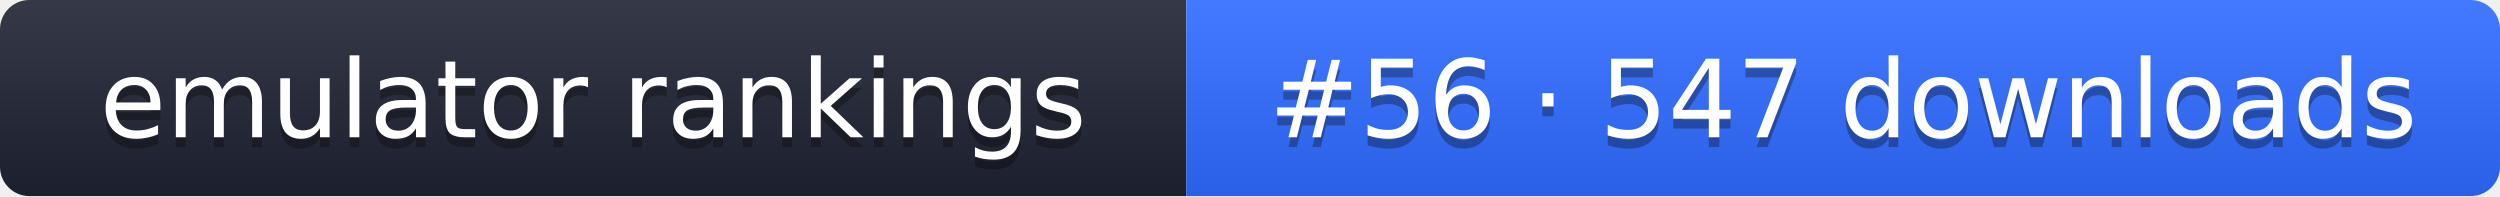
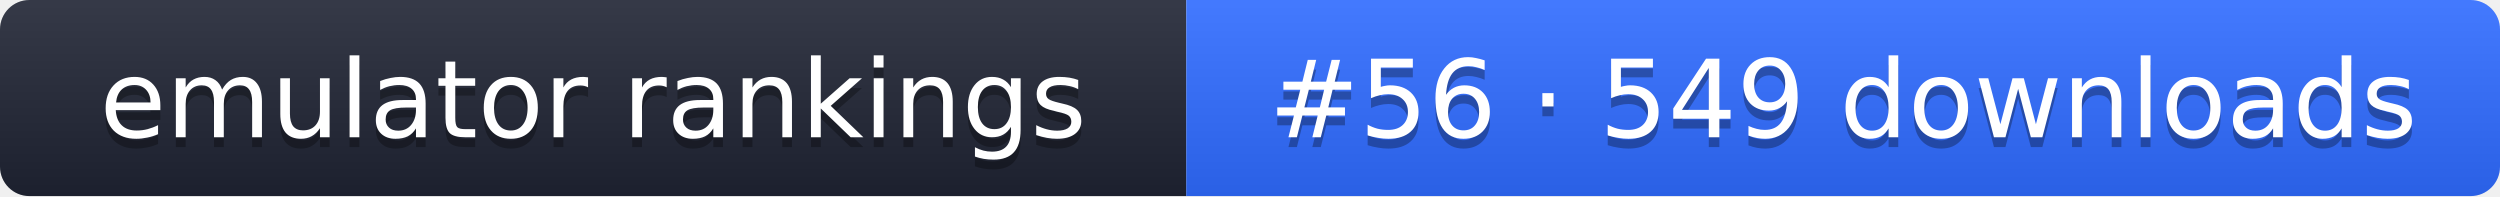
- <svg xmlns="http://www.w3.org/2000/svg" width="255" height="20" role="img" aria-label="emulator rankings: #56 · 547 downloads">
+ <svg xmlns="http://www.w3.org/2000/svg" width="255" height="20" role="img" aria-label="emulator rankings: #56 · 549 downloads">
  <linearGradient id="g" x2="0" y2="100%">
    <stop offset="0" stop-color="#fff" stop-opacity=".1" />
    <stop offset="1" stop-opacity=".1" />
  </linearGradient>
  <clipPath id="r">
    <rect width="255" height="20" rx="3" fill="#fff" />
  </clipPath>
  <g clip-path="url(#r)">
    <rect width="121" height="20" fill="#1f2433" />
    <rect x="121" width="134" height="20" fill="#2f6bff" />
    <rect width="255" height="20" fill="url(#g)" />
  </g>
  <g fill="#fff" text-anchor="middle" font-family="Verdana,DejaVu Sans,sans-serif" font-size="11">
    <text x="60.5" y="15" fill="#010101" fill-opacity=".3">emulator rankings</text>
    <text x="60.5" y="14">emulator rankings</text>
-     <text x="188" y="15" fill="#010101" fill-opacity=".3">#56 · 547 downloads</text>
-     <text x="188" y="14">#56 · 547 downloads</text>
+     <text x="188" y="15" fill="#010101" fill-opacity=".3">#56 · 549 downloads</text>
+     <text x="188" y="14">#56 · 549 downloads</text>
  </g>
</svg>
